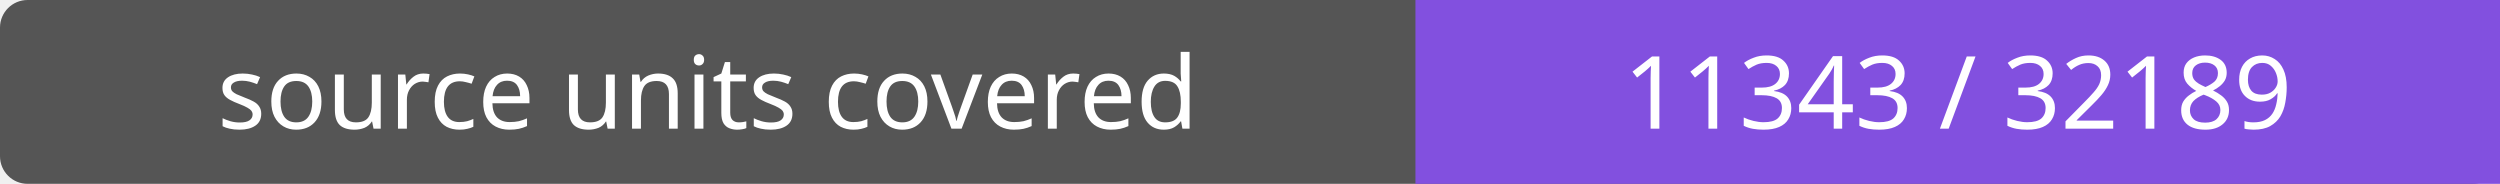
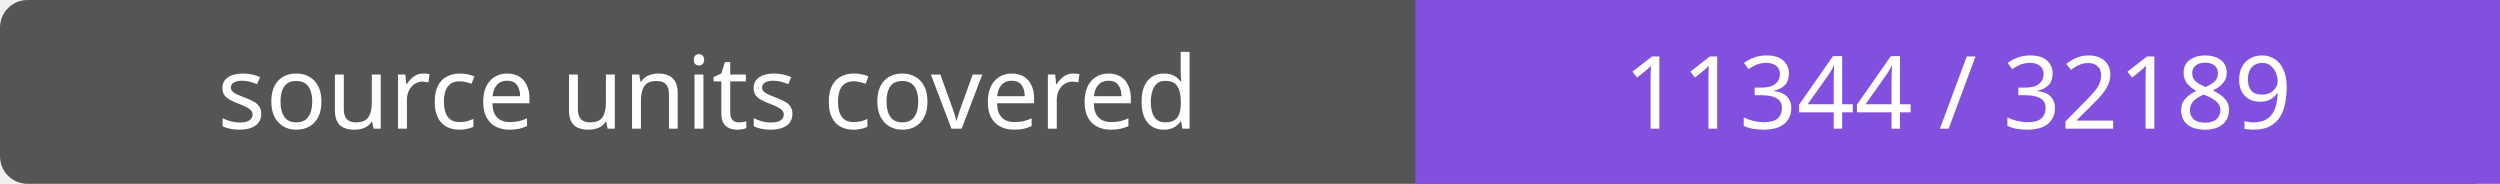
- <svg xmlns="http://www.w3.org/2000/svg" width="272" height="20" role="img" aria-label="source units covered: 11343 / 32189">
+ <svg xmlns="http://www.w3.org/2000/svg" width="272" height="20" role="img" aria-label="source units covered: 11344 / 32189">
  <rect width="272" height="20" rx="3" fill="#555" />
  <path fill="#8250df" d="M154 0h118v20H154z" />
  <g fill="#fff" text-anchor="middle" font-family="Verdana,sans-serif" font-size="11">
    <text x="77.0" y="14">source units covered</text>
-     <text x="213.0" y="14">11343 / 32189</text>
+     <text x="213.0" y="14">11344 / 32189</text>
  </g>
</svg>
